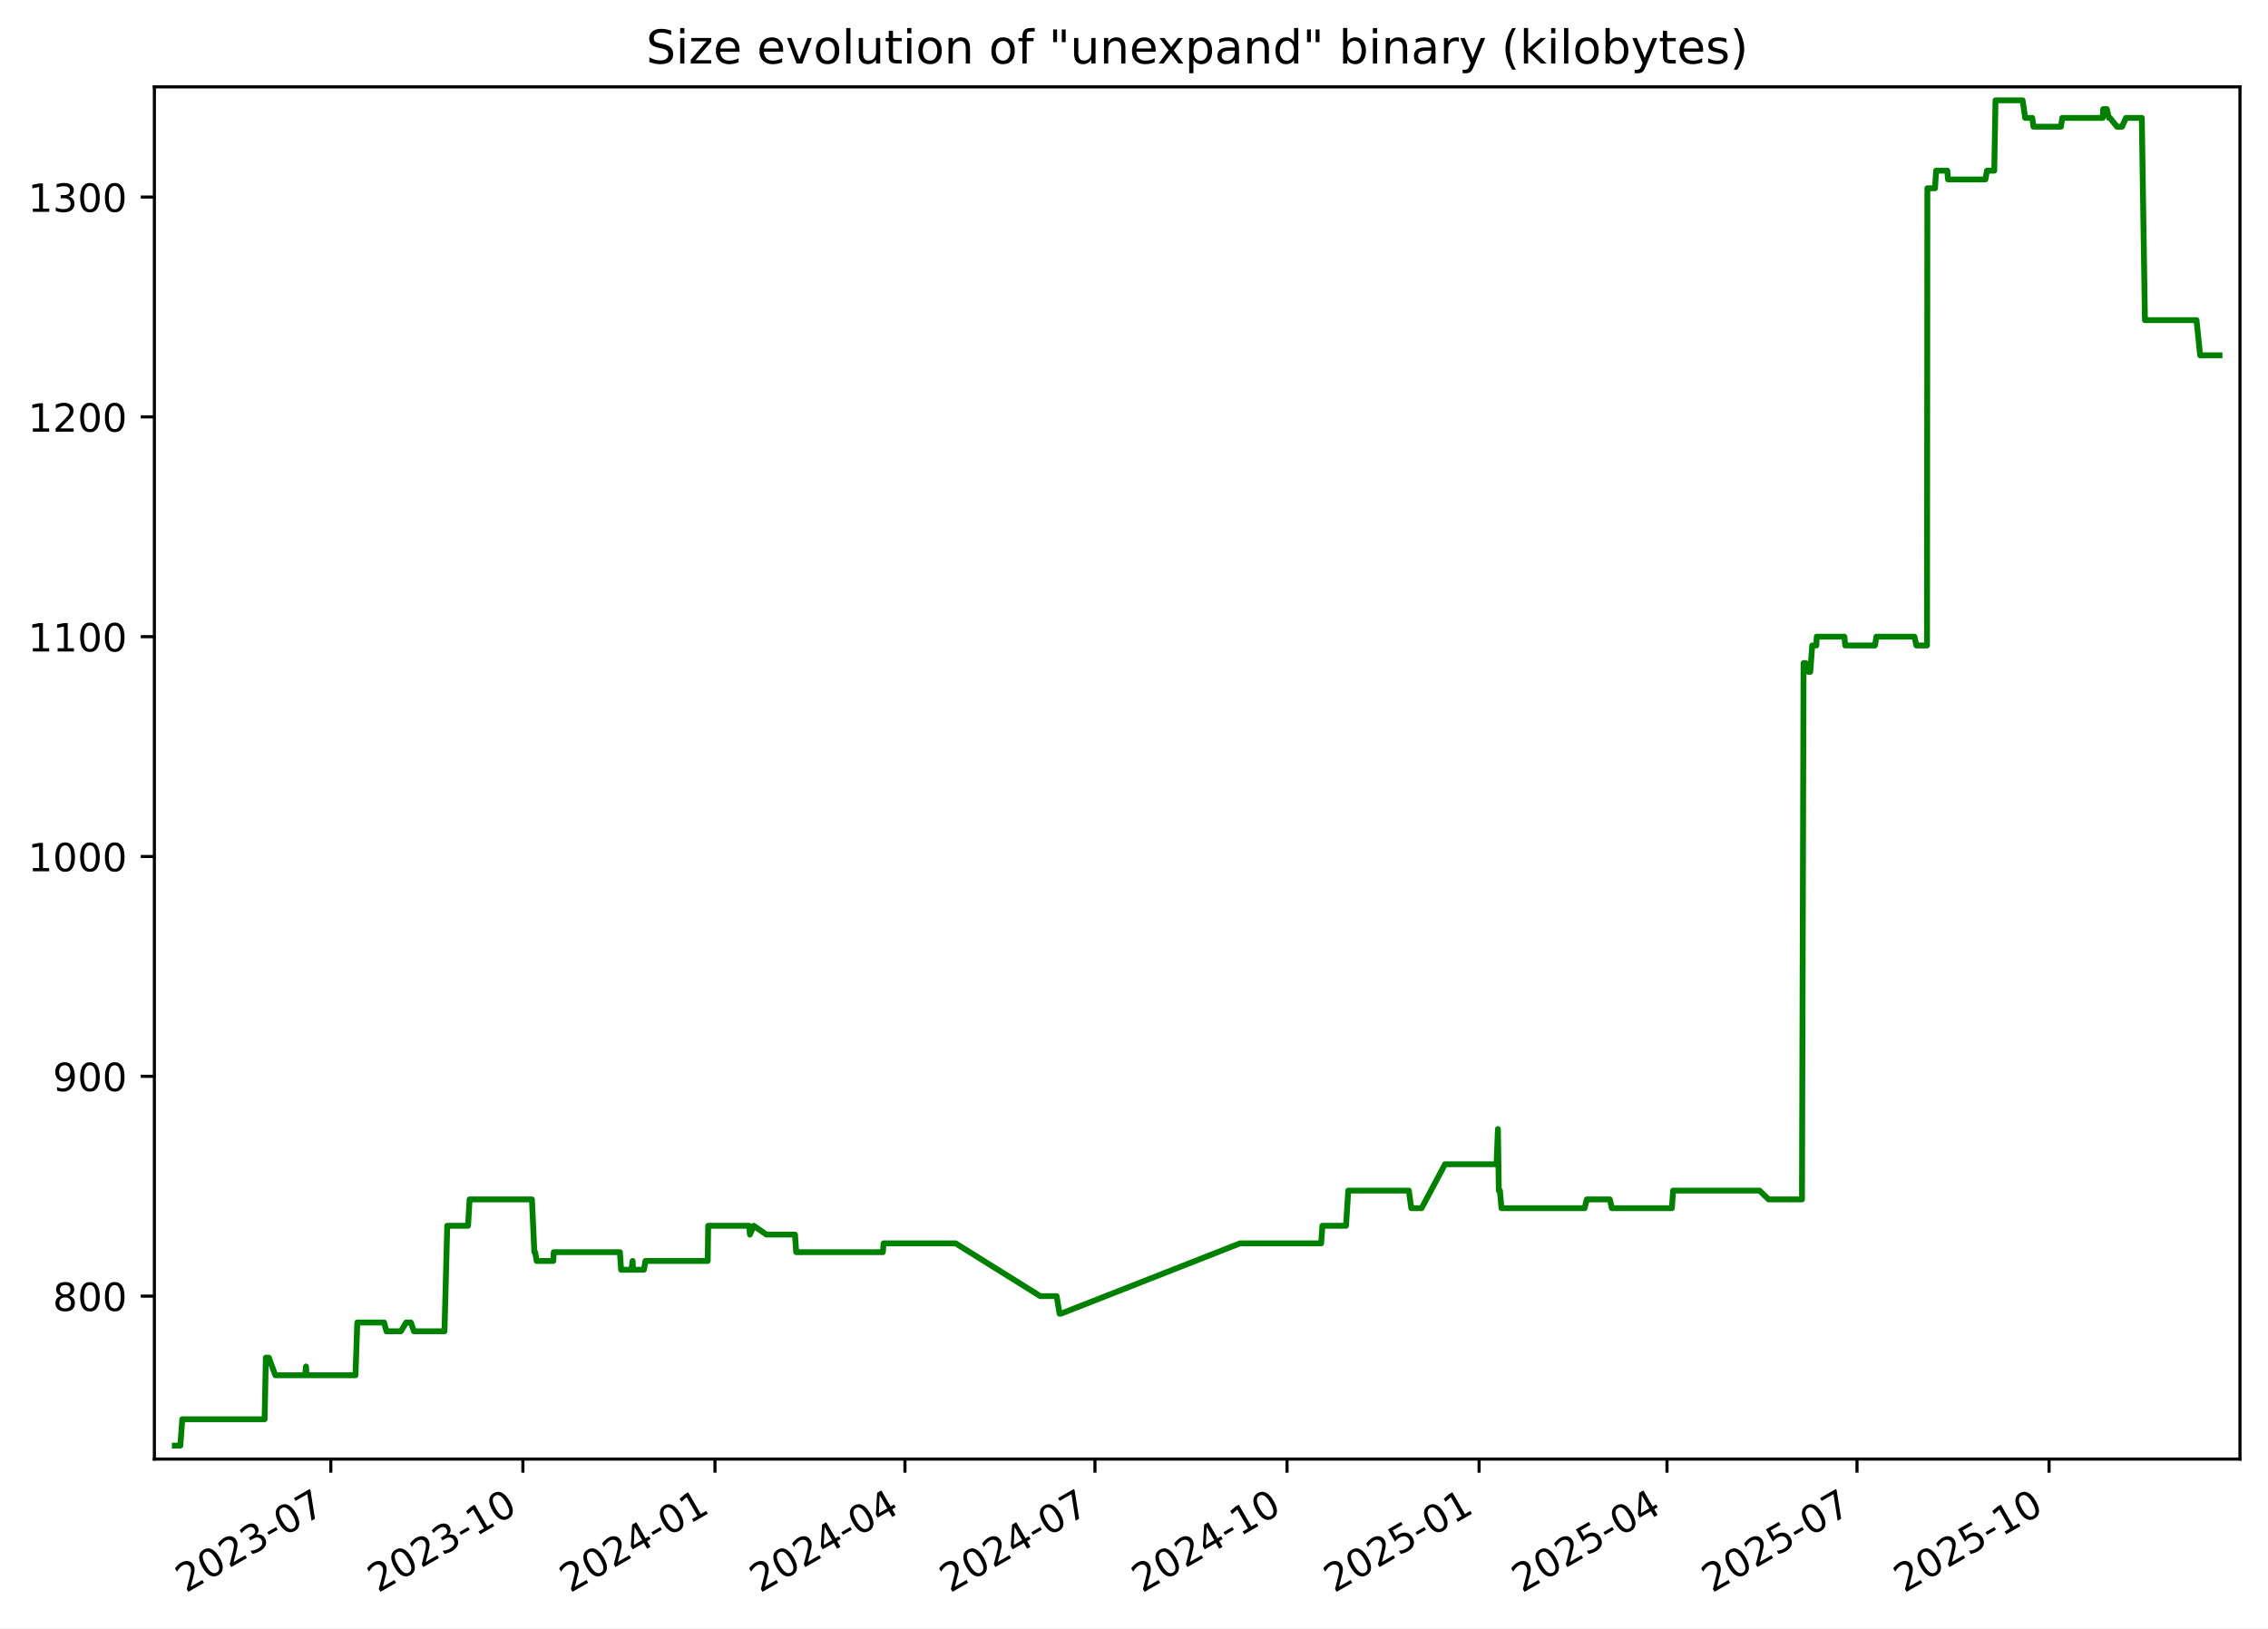
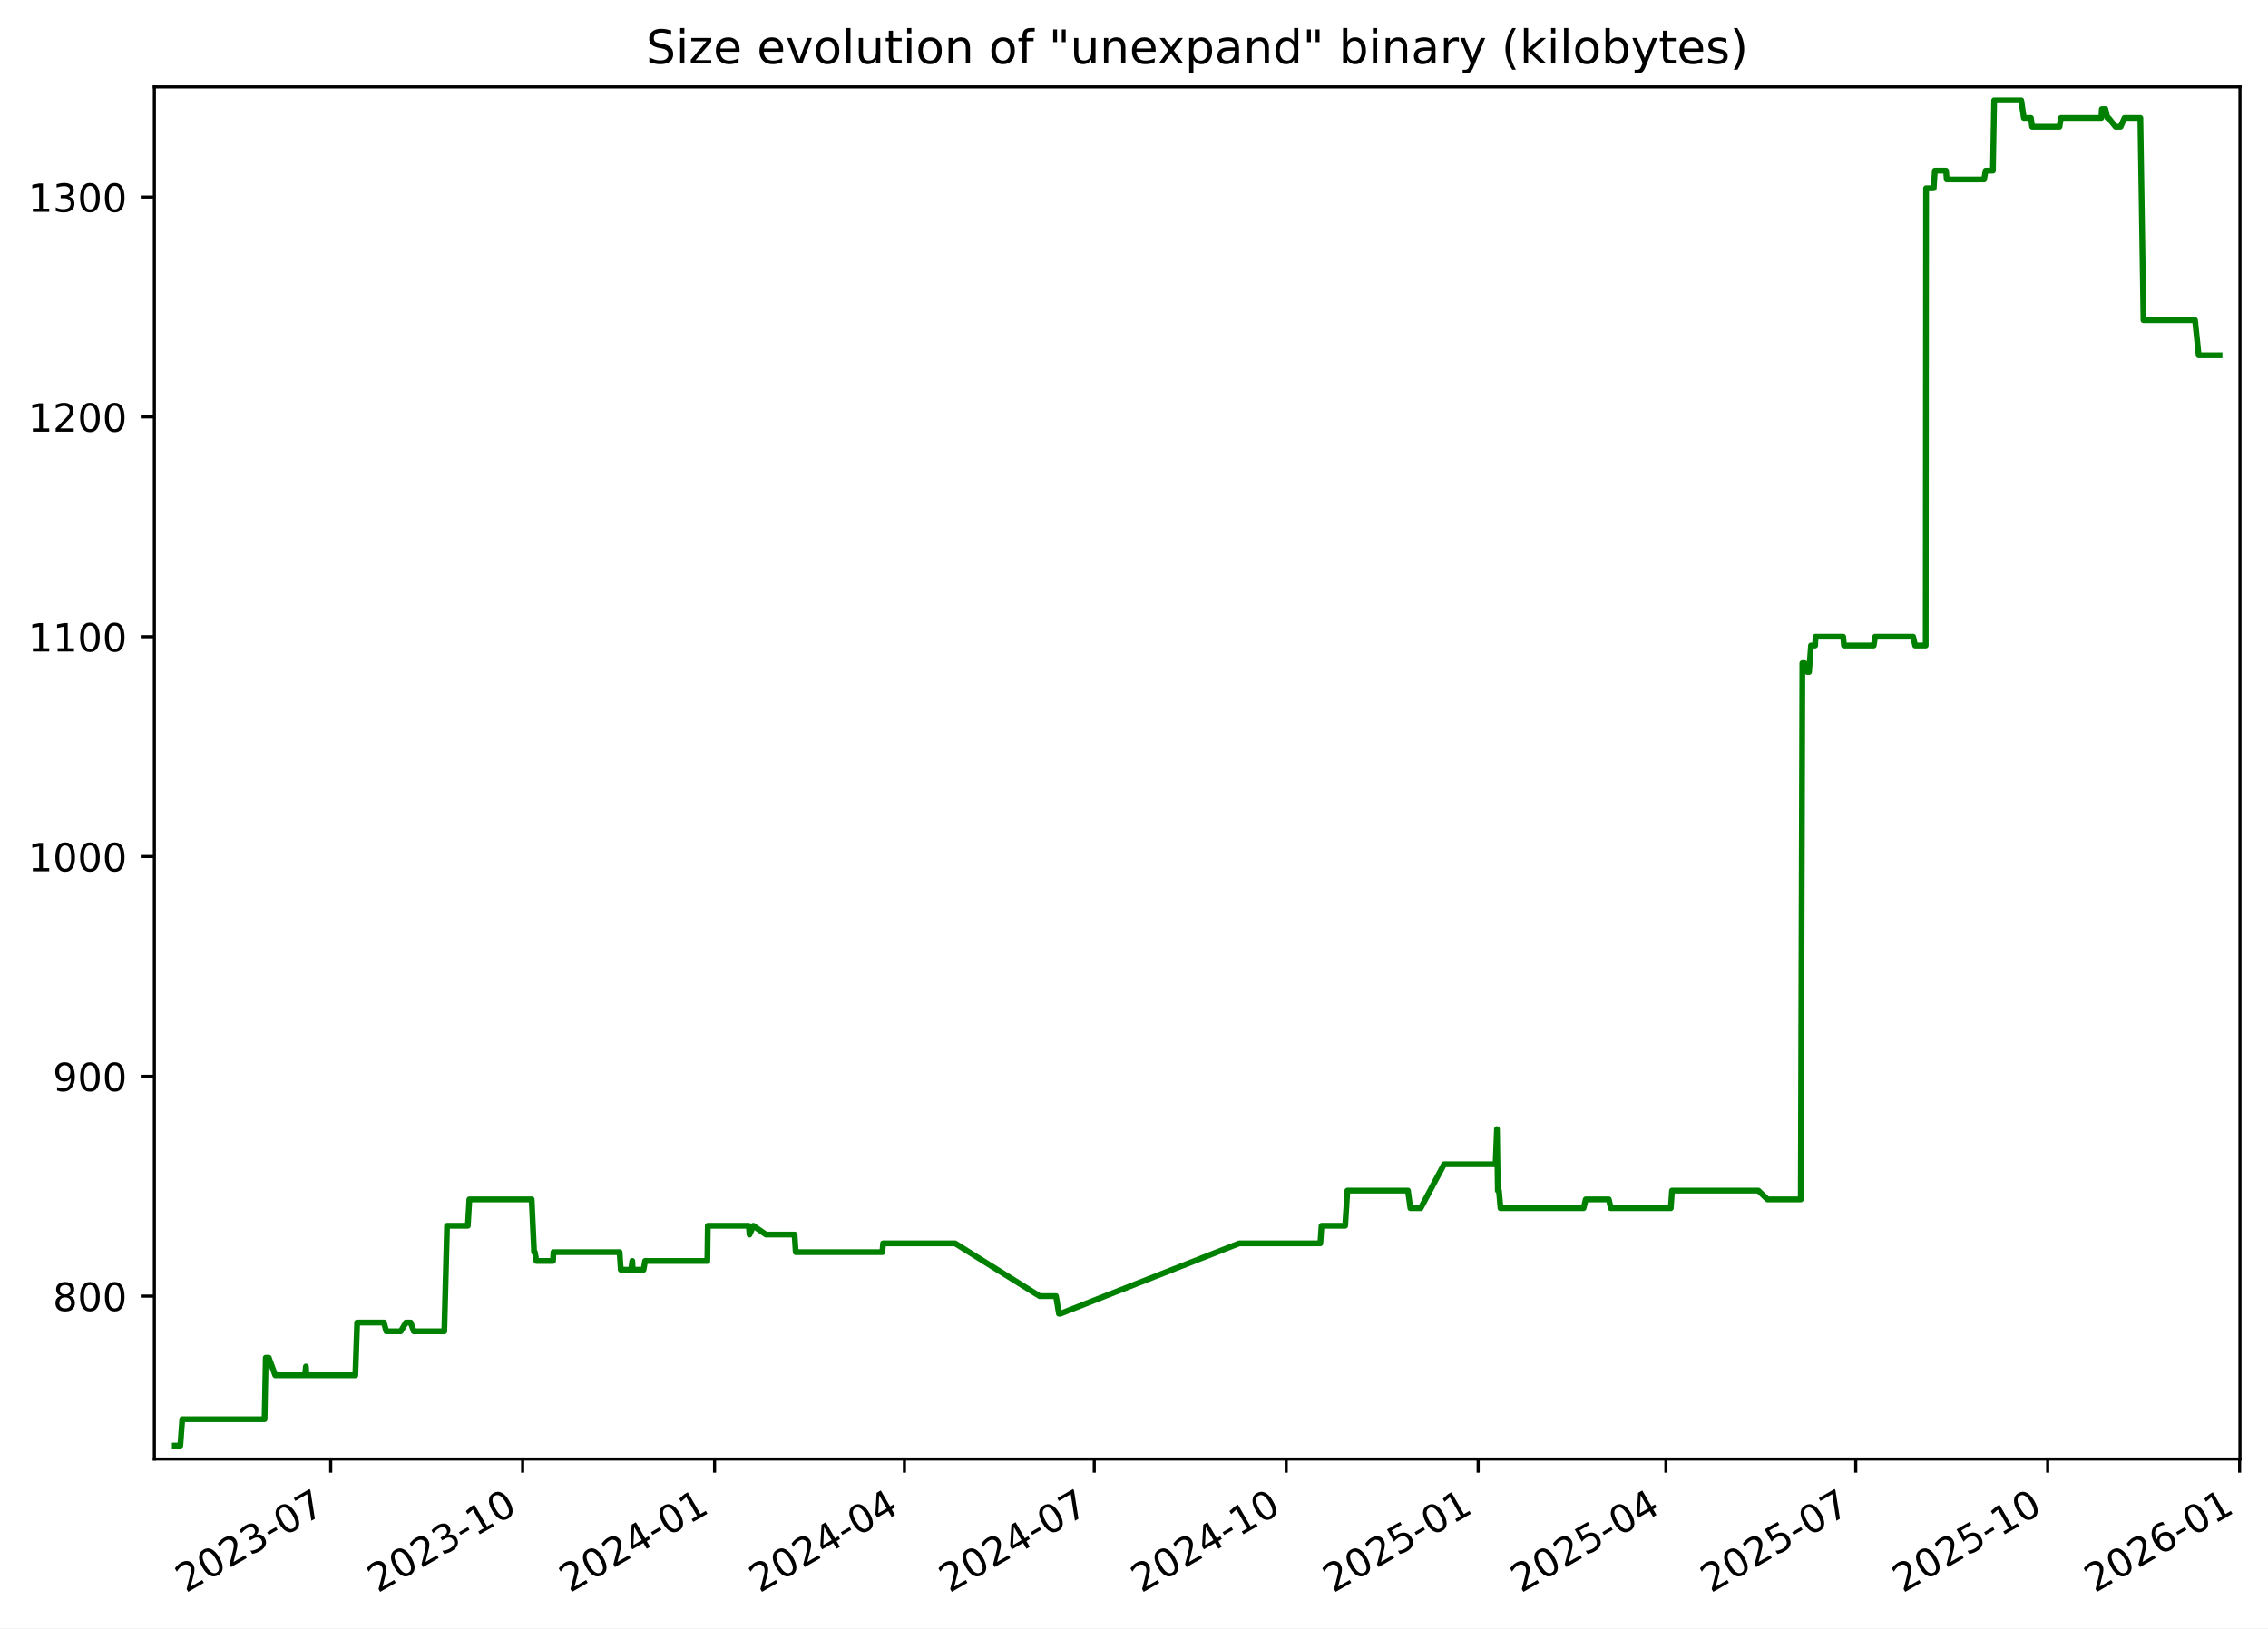
<svg xmlns="http://www.w3.org/2000/svg" xmlns:xlink="http://www.w3.org/1999/xlink" width="582.53pt" height="418.303pt" viewBox="0 0 582.53 418.303" version="1.1">
  <defs>
    <style type="text/css">*{stroke-linejoin: round; stroke-linecap: butt}</style>
  </defs>
  <g id="figure_1">
    <g id="patch_1">
      <path d="M -0 418.303  L 582.53 418.303  L 582.53 0  L -0 0  z " style="fill: #ffffff" />
    </g>
    <g id="axes_1">
      <g id="patch_2">
        <path d="M 39.65 374.83  L 575.33 374.83  L 575.33 22.318  L 39.65 22.318  z " style="fill: #ffffff" />
      </g>
      <g id="matplotlib.axis_1">
        <g id="xtick_1">
          <g id="line2d_1">
            <defs>
-               <path id="m505f0e55fe" d="M 0 0  L 0 3.5  " style="stroke: #000000; stroke-width: 0.8" />
+               <path id="m932f083680" d="M 0 0  L 0 3.5  " style="stroke: #000000; stroke-width: 0.8" />
            </defs>
            <g>
-               <use xlink:href="#m505f0e55fe" x="84.97" y="374.83" style="stroke: #000000; stroke-width: 0.8" />
+               <use xlink:href="#m932f083680" x="84.941" y="374.83" style="stroke: #000000; stroke-width: 0.8" />
            </g>
          </g>
          <g id="text_1">
-             <g transform="translate(47.74515 409.302) rotate(-30) scale(0.1 -0.1)">
+             <g transform="translate(47.71578 409.302) rotate(-30) scale(0.1 -0.1)">
              <defs>
                <path id="DejaVuSans-32" d="M 1228 531  L 3431 531  L 3431 0  L 469 0  L 469 531  Q 828 903 1448 1529  Q 2069 2156 2228 2338  Q 2531 2678 2651 2914  Q 2772 3150 2772 3378  Q 2772 3750 2511 3984  Q 2250 4219 1831 4219  Q 1534 4219 1204 4116  Q 875 4013 500 3803  L 500 4441  Q 881 4594 1212 4672  Q 1544 4750 1819 4750  Q 2544 4750 2975 4387  Q 3406 4025 3406 3419  Q 3406 3131 3298 2873  Q 3191 2616 2906 2266  Q 2828 2175 2409 1742  Q 1991 1309 1228 531  z " transform="scale(0.015625)" />
                <path id="DejaVuSans-30" d="M 2034 4250  Q 1547 4250 1301 3770  Q 1056 3291 1056 2328  Q 1056 1369 1301 889  Q 1547 409 2034 409  Q 2525 409 2770 889  Q 3016 1369 3016 2328  Q 3016 3291 2770 3770  Q 2525 4250 2034 4250  z M 2034 4750  Q 2819 4750 3233 4129  Q 3647 3509 3647 2328  Q 3647 1150 3233 529  Q 2819 -91 2034 -91  Q 1250 -91 836 529  Q 422 1150 422 2328  Q 422 3509 836 4129  Q 1250 4750 2034 4750  z " transform="scale(0.015625)" />
                <path id="DejaVuSans-33" d="M 2597 2516  Q 3050 2419 3304 2112  Q 3559 1806 3559 1356  Q 3559 666 3084 287  Q 2609 -91 1734 -91  Q 1441 -91 1130 -33  Q 819 25 488 141  L 488 750  Q 750 597 1062 519  Q 1375 441 1716 441  Q 2309 441 2620 675  Q 2931 909 2931 1356  Q 2931 1769 2642 2001  Q 2353 2234 1838 2234  L 1294 2234  L 1294 2753  L 1863 2753  Q 2328 2753 2575 2939  Q 2822 3125 2822 3475  Q 2822 3834 2567 4026  Q 2313 4219 1838 4219  Q 1578 4219 1281 4162  Q 984 4106 628 3988  L 628 4550  Q 988 4650 1302 4700  Q 1616 4750 1894 4750  Q 2613 4750 3031 4423  Q 3450 4097 3450 3541  Q 3450 3153 3228 2886  Q 3006 2619 2597 2516  z " transform="scale(0.015625)" />
                <path id="DejaVuSans-2d" d="M 313 2009  L 1997 2009  L 1997 1497  L 313 1497  L 313 2009  z " transform="scale(0.015625)" />
                <path id="DejaVuSans-37" d="M 525 4666  L 3525 4666  L 3525 4397  L 1831 0  L 1172 0  L 2766 4134  L 525 4134  L 525 4666  z " transform="scale(0.015625)" />
              </defs>
              <use xlink:href="#DejaVuSans-32" />
              <use xlink:href="#DejaVuSans-30" x="63.623" />
              <use xlink:href="#DejaVuSans-32" x="127.246" />
              <use xlink:href="#DejaVuSans-33" x="190.869" />
              <use xlink:href="#DejaVuSans-2d" x="254.492" />
              <use xlink:href="#DejaVuSans-30" x="290.576" />
              <use xlink:href="#DejaVuSans-37" x="354.199" />
            </g>
          </g>
        </g>
        <g id="xtick_2">
          <g id="line2d_2">
            <g>
-               <use xlink:href="#m505f0e55fe" x="134.304" y="374.83" style="stroke: #000000; stroke-width: 0.8" />
+               <use xlink:href="#m932f083680" x="134.239" y="374.83" style="stroke: #000000; stroke-width: 0.8" />
            </g>
          </g>
          <g id="text_2">
-             <g transform="translate(97.07929 409.302) rotate(-30) scale(0.1 -0.1)">
+             <g transform="translate(97.01376 409.302) rotate(-30) scale(0.1 -0.1)">
              <defs>
                <path id="DejaVuSans-31" d="M 794 531  L 1825 531  L 1825 4091  L 703 3866  L 703 4441  L 1819 4666  L 2450 4666  L 2450 531  L 3481 531  L 3481 0  L 794 0  L 794 531  z " transform="scale(0.015625)" />
              </defs>
              <use xlink:href="#DejaVuSans-32" />
              <use xlink:href="#DejaVuSans-30" x="63.623" />
              <use xlink:href="#DejaVuSans-32" x="127.246" />
              <use xlink:href="#DejaVuSans-33" x="190.869" />
              <use xlink:href="#DejaVuSans-2d" x="254.492" />
              <use xlink:href="#DejaVuSans-31" x="290.576" />
              <use xlink:href="#DejaVuSans-30" x="354.199" />
            </g>
          </g>
        </g>
        <g id="xtick_3">
          <g id="line2d_3">
            <g>
-               <use xlink:href="#m505f0e55fe" x="183.638" y="374.83" style="stroke: #000000; stroke-width: 0.8" />
+               <use xlink:href="#m932f083680" x="183.537" y="374.83" style="stroke: #000000; stroke-width: 0.8" />
            </g>
          </g>
          <g id="text_3">
-             <g transform="translate(146.4134 409.302) rotate(-30) scale(0.1 -0.1)">
+             <g transform="translate(146.3117 409.302) rotate(-30) scale(0.1 -0.1)">
              <defs>
                <path id="DejaVuSans-34" d="M 2419 4116  L 825 1625  L 2419 1625  L 2419 4116  z M 2253 4666  L 3047 4666  L 3047 1625  L 3713 1625  L 3713 1100  L 3047 1100  L 3047 0  L 2419 0  L 2419 1100  L 313 1100  L 313 1709  L 2253 4666  z " transform="scale(0.015625)" />
              </defs>
              <use xlink:href="#DejaVuSans-32" />
              <use xlink:href="#DejaVuSans-30" x="63.623" />
              <use xlink:href="#DejaVuSans-32" x="127.246" />
              <use xlink:href="#DejaVuSans-34" x="190.869" />
              <use xlink:href="#DejaVuSans-2d" x="254.492" />
              <use xlink:href="#DejaVuSans-30" x="290.576" />
              <use xlink:href="#DejaVuSans-31" x="354.199" />
            </g>
          </g>
        </g>
        <g id="xtick_4">
          <g id="line2d_4">
            <g>
-               <use xlink:href="#m505f0e55fe" x="232.436" y="374.83" style="stroke: #000000; stroke-width: 0.8" />
+               <use xlink:href="#m932f083680" x="232.299" y="374.83" style="stroke: #000000; stroke-width: 0.8" />
            </g>
          </g>
          <g id="text_4">
-             <g transform="translate(195.2113 409.302) rotate(-30) scale(0.1 -0.1)">
+             <g transform="translate(195.0739 409.302) rotate(-30) scale(0.1 -0.1)">
              <use xlink:href="#DejaVuSans-32" />
              <use xlink:href="#DejaVuSans-30" x="63.623" />
              <use xlink:href="#DejaVuSans-32" x="127.246" />
              <use xlink:href="#DejaVuSans-34" x="190.869" />
              <use xlink:href="#DejaVuSans-2d" x="254.492" />
              <use xlink:href="#DejaVuSans-30" x="290.576" />
              <use xlink:href="#DejaVuSans-34" x="354.199" />
            </g>
          </g>
        </g>
        <g id="xtick_5">
          <g id="line2d_5">
            <g>
-               <use xlink:href="#m505f0e55fe" x="281.234" y="374.83" style="stroke: #000000; stroke-width: 0.8" />
+               <use xlink:href="#m932f083680" x="281.061" y="374.83" style="stroke: #000000; stroke-width: 0.8" />
            </g>
          </g>
          <g id="text_5">
-             <g transform="translate(244.0092 409.302) rotate(-30) scale(0.1 -0.1)">
+             <g transform="translate(243.836 409.302) rotate(-30) scale(0.1 -0.1)">
              <use xlink:href="#DejaVuSans-32" />
              <use xlink:href="#DejaVuSans-30" x="63.623" />
              <use xlink:href="#DejaVuSans-32" x="127.246" />
              <use xlink:href="#DejaVuSans-34" x="190.869" />
              <use xlink:href="#DejaVuSans-2d" x="254.492" />
              <use xlink:href="#DejaVuSans-30" x="290.576" />
              <use xlink:href="#DejaVuSans-37" x="354.199" />
            </g>
          </g>
        </g>
        <g id="xtick_6">
          <g id="line2d_6">
            <g>
-               <use xlink:href="#m505f0e55fe" x="330.568" y="374.83" style="stroke: #000000; stroke-width: 0.8" />
+               <use xlink:href="#m932f083680" x="330.359" y="374.83" style="stroke: #000000; stroke-width: 0.8" />
            </g>
          </g>
          <g id="text_6">
-             <g transform="translate(293.3434 409.302) rotate(-30) scale(0.1 -0.1)">
+             <g transform="translate(293.134 409.302) rotate(-30) scale(0.1 -0.1)">
              <use xlink:href="#DejaVuSans-32" />
              <use xlink:href="#DejaVuSans-30" x="63.623" />
              <use xlink:href="#DejaVuSans-32" x="127.246" />
              <use xlink:href="#DejaVuSans-34" x="190.869" />
              <use xlink:href="#DejaVuSans-2d" x="254.492" />
              <use xlink:href="#DejaVuSans-31" x="290.576" />
              <use xlink:href="#DejaVuSans-30" x="354.199" />
            </g>
          </g>
        </g>
        <g id="xtick_7">
          <g id="line2d_7">
            <g>
-               <use xlink:href="#m505f0e55fe" x="379.902" y="374.83" style="stroke: #000000; stroke-width: 0.8" />
+               <use xlink:href="#m932f083680" x="379.657" y="374.83" style="stroke: #000000; stroke-width: 0.8" />
            </g>
          </g>
          <g id="text_7">
-             <g transform="translate(342.6775 409.302) rotate(-30) scale(0.1 -0.1)">
+             <g transform="translate(342.4319 409.302) rotate(-30) scale(0.1 -0.1)">
              <defs>
                <path id="DejaVuSans-35" d="M 691 4666  L 3169 4666  L 3169 4134  L 1269 4134  L 1269 2991  Q 1406 3038 1543 3061  Q 1681 3084 1819 3084  Q 2600 3084 3056 2656  Q 3513 2228 3513 1497  Q 3513 744 3044 326  Q 2575 -91 1722 -91  Q 1428 -91 1123 -41  Q 819 9 494 109  L 494 744  Q 775 591 1075 516  Q 1375 441 1709 441  Q 2250 441 2565 725  Q 2881 1009 2881 1497  Q 2881 1984 2565 2268  Q 2250 2553 1709 2553  Q 1456 2553 1204 2497  Q 953 2441 691 2322  L 691 4666  z " transform="scale(0.015625)" />
              </defs>
              <use xlink:href="#DejaVuSans-32" />
              <use xlink:href="#DejaVuSans-30" x="63.623" />
              <use xlink:href="#DejaVuSans-32" x="127.246" />
              <use xlink:href="#DejaVuSans-35" x="190.869" />
              <use xlink:href="#DejaVuSans-2d" x="254.492" />
              <use xlink:href="#DejaVuSans-30" x="290.576" />
              <use xlink:href="#DejaVuSans-31" x="354.199" />
            </g>
          </g>
        </g>
        <g id="xtick_8">
          <g id="line2d_8">
            <g>
-               <use xlink:href="#m505f0e55fe" x="428.164" y="374.83" style="stroke: #000000; stroke-width: 0.8" />
+               <use xlink:href="#m932f083680" x="427.883" y="374.83" style="stroke: #000000; stroke-width: 0.8" />
            </g>
          </g>
          <g id="text_8">
-             <g transform="translate(390.9392 409.302) rotate(-30) scale(0.1 -0.1)">
+             <g transform="translate(390.6582 409.302) rotate(-30) scale(0.1 -0.1)">
              <use xlink:href="#DejaVuSans-32" />
              <use xlink:href="#DejaVuSans-30" x="63.623" />
              <use xlink:href="#DejaVuSans-32" x="127.246" />
              <use xlink:href="#DejaVuSans-35" x="190.869" />
              <use xlink:href="#DejaVuSans-2d" x="254.492" />
              <use xlink:href="#DejaVuSans-30" x="290.576" />
              <use xlink:href="#DejaVuSans-34" x="354.199" />
            </g>
          </g>
        </g>
        <g id="xtick_9">
          <g id="line2d_9">
            <g>
-               <use xlink:href="#m505f0e55fe" x="476.962" y="374.83" style="stroke: #000000; stroke-width: 0.8" />
+               <use xlink:href="#m932f083680" x="476.645" y="374.83" style="stroke: #000000; stroke-width: 0.8" />
            </g>
          </g>
          <g id="text_9">
-             <g transform="translate(439.7371 409.302) rotate(-30) scale(0.1 -0.1)">
+             <g transform="translate(439.4203 409.302) rotate(-30) scale(0.1 -0.1)">
              <use xlink:href="#DejaVuSans-32" />
              <use xlink:href="#DejaVuSans-30" x="63.623" />
              <use xlink:href="#DejaVuSans-32" x="127.246" />
              <use xlink:href="#DejaVuSans-35" x="190.869" />
              <use xlink:href="#DejaVuSans-2d" x="254.492" />
              <use xlink:href="#DejaVuSans-30" x="290.576" />
              <use xlink:href="#DejaVuSans-37" x="354.199" />
            </g>
          </g>
        </g>
        <g id="xtick_10">
          <g id="line2d_10">
            <g>
-               <use xlink:href="#m505f0e55fe" x="526.296" y="374.83" style="stroke: #000000; stroke-width: 0.8" />
+               <use xlink:href="#m932f083680" x="525.943" y="374.83" style="stroke: #000000; stroke-width: 0.8" />
            </g>
          </g>
          <g id="text_10">
-             <g transform="translate(489.0712 409.302) rotate(-30) scale(0.1 -0.1)">
+             <g transform="translate(488.7183 409.302) rotate(-30) scale(0.1 -0.1)">
              <use xlink:href="#DejaVuSans-32" />
              <use xlink:href="#DejaVuSans-30" x="63.623" />
              <use xlink:href="#DejaVuSans-32" x="127.246" />
              <use xlink:href="#DejaVuSans-35" x="190.869" />
              <use xlink:href="#DejaVuSans-2d" x="254.492" />
              <use xlink:href="#DejaVuSans-31" x="290.576" />
              <use xlink:href="#DejaVuSans-30" x="354.199" />
            </g>
          </g>
        </g>
+         <g id="xtick_11">
+           <g id="line2d_11">
+             <g>
+               <use xlink:href="#m932f083680" x="575.241" y="374.83" style="stroke: #000000; stroke-width: 0.8" />
+             </g>
+           </g>
+           <g id="text_11">
+             <g transform="translate(538.0163 409.302) rotate(-30) scale(0.1 -0.1)">
+               <defs>
+                 <path id="DejaVuSans-36" d="M 2113 2584  Q 1688 2584 1439 2293  Q 1191 2003 1191 1497  Q 1191 994 1439 701  Q 1688 409 2113 409  Q 2538 409 2786 701  Q 3034 994 3034 1497  Q 3034 2003 2786 2293  Q 2538 2584 2113 2584  z M 3366 4563  L 3366 3988  Q 3128 4100 2886 4159  Q 2644 4219 2406 4219  Q 1781 4219 1451 3797  Q 1122 3375 1075 2522  Q 1259 2794 1537 2939  Q 1816 3084 2150 3084  Q 2853 3084 3261 2657  Q 3669 2231 3669 1497  Q 3669 778 3244 343  Q 2819 -91 2113 -91  Q 1303 -91 875 529  Q 447 1150 447 2328  Q 447 3434 972 4092  Q 1497 4750 2381 4750  Q 2619 4750 2861 4703  Q 3103 4656 3366 4563  z " transform="scale(0.015625)" />
+               </defs>
+               <use xlink:href="#DejaVuSans-32" />
+               <use xlink:href="#DejaVuSans-30" x="63.623" />
+               <use xlink:href="#DejaVuSans-32" x="127.246" />
+               <use xlink:href="#DejaVuSans-36" x="190.869" />
+               <use xlink:href="#DejaVuSans-2d" x="254.492" />
+               <use xlink:href="#DejaVuSans-30" x="290.576" />
+               <use xlink:href="#DejaVuSans-31" x="354.199" />
+             </g>
+           </g>
+         </g>
      </g>
      <g id="matplotlib.axis_2">
        <g id="ytick_1">
-           <g id="line2d_11">
+           <g id="line2d_12">
            <defs>
-               <path id="m8516918f22" d="M 0 0  L -3.5 0  " style="stroke: #000000; stroke-width: 0.8" />
+               <path id="m36cfdbc52e" d="M 0 0  L -3.5 0  " style="stroke: #000000; stroke-width: 0.8" />
            </defs>
            <g>
-               <use xlink:href="#m8516918f22" x="39.65" y="332.974" style="stroke: #000000; stroke-width: 0.8" />
-             </g>
-           </g>
-           <g id="text_11">
+               <use xlink:href="#m36cfdbc52e" x="39.65" y="332.974" style="stroke: #000000; stroke-width: 0.8" />
+             </g>
+           </g>
+           <g id="text_12">
            <g transform="translate(13.5625 336.7733) scale(0.1 -0.1)">
              <defs>
                <path id="DejaVuSans-38" d="M 2034 2216  Q 1584 2216 1326 1975  Q 1069 1734 1069 1313  Q 1069 891 1326 650  Q 1584 409 2034 409  Q 2484 409 2743 651  Q 3003 894 3003 1313  Q 3003 1734 2745 1975  Q 2488 2216 2034 2216  z M 1403 2484  Q 997 2584 770 2862  Q 544 3141 544 3541  Q 544 4100 942 4425  Q 1341 4750 2034 4750  Q 2731 4750 3128 4425  Q 3525 4100 3525 3541  Q 3525 3141 3298 2862  Q 3072 2584 2669 2484  Q 3125 2378 3379 2068  Q 3634 1759 3634 1313  Q 3634 634 3220 271  Q 2806 -91 2034 -91  Q 1263 -91 848 271  Q 434 634 434 1313  Q 434 1759 690 2068  Q 947 2378 1403 2484  z M 1172 3481  Q 1172 3119 1398 2916  Q 1625 2713 2034 2713  Q 2441 2713 2670 2916  Q 2900 3119 2900 3481  Q 2900 3844 2670 4047  Q 2441 4250 2034 4250  Q 1625 4250 1398 4047  Q 1172 3844 1172 3481  z " transform="scale(0.015625)" />
              </defs>
              <use xlink:href="#DejaVuSans-38" />
              <use xlink:href="#DejaVuSans-30" x="63.623" />
              <use xlink:href="#DejaVuSans-30" x="127.246" />
            </g>
          </g>
        </g>
        <g id="ytick_2">
-           <g id="line2d_12">
-             <g>
-               <use xlink:href="#m8516918f22" x="39.65" y="276.504" style="stroke: #000000; stroke-width: 0.8" />
-             </g>
-           </g>
-           <g id="text_12">
+           <g id="line2d_13">
+             <g>
+               <use xlink:href="#m36cfdbc52e" x="39.65" y="276.504" style="stroke: #000000; stroke-width: 0.8" />
+             </g>
+           </g>
+           <g id="text_13">
            <g transform="translate(13.5625 280.3028) scale(0.1 -0.1)">
              <defs>
                <path id="DejaVuSans-39" d="M 703 97  L 703 672  Q 941 559 1184 500  Q 1428 441 1663 441  Q 2288 441 2617 861  Q 2947 1281 2994 2138  Q 2813 1869 2534 1725  Q 2256 1581 1919 1581  Q 1219 1581 811 2004  Q 403 2428 403 3163  Q 403 3881 828 4315  Q 1253 4750 1959 4750  Q 2769 4750 3195 4129  Q 3622 3509 3622 2328  Q 3622 1225 3098 567  Q 2575 -91 1691 -91  Q 1453 -91 1209 -44  Q 966 3 703 97  z M 1959 2075  Q 2384 2075 2632 2365  Q 2881 2656 2881 3163  Q 2881 3666 2632 3958  Q 2384 4250 1959 4250  Q 1534 4250 1286 3958  Q 1038 3666 1038 3163  Q 1038 2656 1286 2365  Q 1534 2075 1959 2075  z " transform="scale(0.015625)" />
              </defs>
              <use xlink:href="#DejaVuSans-39" />
              <use xlink:href="#DejaVuSans-30" x="63.623" />
              <use xlink:href="#DejaVuSans-30" x="127.246" />
            </g>
          </g>
        </g>
        <g id="ytick_3">
-           <g id="line2d_13">
-             <g>
-               <use xlink:href="#m8516918f22" x="39.65" y="220.033" style="stroke: #000000; stroke-width: 0.8" />
-             </g>
-           </g>
-           <g id="text_13">
+           <g id="line2d_14">
+             <g>
+               <use xlink:href="#m36cfdbc52e" x="39.65" y="220.033" style="stroke: #000000; stroke-width: 0.8" />
+             </g>
+           </g>
+           <g id="text_14">
            <g transform="translate(7.2 223.8322) scale(0.1 -0.1)">
              <use xlink:href="#DejaVuSans-31" />
              <use xlink:href="#DejaVuSans-30" x="63.623" />
              <use xlink:href="#DejaVuSans-30" x="127.246" />
              <use xlink:href="#DejaVuSans-30" x="190.869" />
            </g>
          </g>
        </g>
        <g id="ytick_4">
-           <g id="line2d_14">
-             <g>
-               <use xlink:href="#m8516918f22" x="39.65" y="163.562" style="stroke: #000000; stroke-width: 0.8" />
-             </g>
-           </g>
-           <g id="text_14">
+           <g id="line2d_15">
+             <g>
+               <use xlink:href="#m36cfdbc52e" x="39.65" y="163.562" style="stroke: #000000; stroke-width: 0.8" />
+             </g>
+           </g>
+           <g id="text_15">
            <g transform="translate(7.2 167.3616) scale(0.1 -0.1)">
              <use xlink:href="#DejaVuSans-31" />
              <use xlink:href="#DejaVuSans-31" x="63.623" />
              <use xlink:href="#DejaVuSans-30" x="127.246" />
              <use xlink:href="#DejaVuSans-30" x="190.869" />
            </g>
          </g>
        </g>
        <g id="ytick_5">
-           <g id="line2d_15">
-             <g>
-               <use xlink:href="#m8516918f22" x="39.65" y="107.092" style="stroke: #000000; stroke-width: 0.8" />
-             </g>
-           </g>
-           <g id="text_15">
+           <g id="line2d_16">
+             <g>
+               <use xlink:href="#m36cfdbc52e" x="39.65" y="107.092" style="stroke: #000000; stroke-width: 0.8" />
+             </g>
+           </g>
+           <g id="text_16">
            <g transform="translate(7.2 110.891) scale(0.1 -0.1)">
              <use xlink:href="#DejaVuSans-31" />
              <use xlink:href="#DejaVuSans-32" x="63.623" />
              <use xlink:href="#DejaVuSans-30" x="127.246" />
              <use xlink:href="#DejaVuSans-30" x="190.869" />
            </g>
          </g>
        </g>
        <g id="ytick_6">
-           <g id="line2d_16">
-             <g>
-               <use xlink:href="#m8516918f22" x="39.65" y="50.621" style="stroke: #000000; stroke-width: 0.8" />
-             </g>
-           </g>
-           <g id="text_16">
+           <g id="line2d_17">
+             <g>
+               <use xlink:href="#m36cfdbc52e" x="39.65" y="50.621" style="stroke: #000000; stroke-width: 0.8" />
+             </g>
+           </g>
+           <g id="text_17">
            <g transform="translate(7.2 54.4204) scale(0.1 -0.1)">
              <use xlink:href="#DejaVuSans-31" />
              <use xlink:href="#DejaVuSans-33" x="63.623" />
              <use xlink:href="#DejaVuSans-30" x="127.246" />
              <use xlink:href="#DejaVuSans-30" x="190.869" />
            </g>
          </g>
        </g>
      </g>
-       <g id="line2d_17">
-         <path d="M 44.902 371.374  L 46.321 371.374  L 46.818 364.598  L 67.967 364.598  L 68.281 348.786  L 69.048 348.786  L 70.719 353.304  L 78.37 353.304  L 78.597 351.045  L 78.733 353.304  L 91.303 353.304  L 91.77 339.751  L 98.648 339.751  L 99.257 342.009  L 102.968 342.009  L 104.315 339.751  L 105.518 339.751  L 106.322 342.009  L 114.167 342.009  L 114.874 314.904  L 120.217 314.904  L 120.611 308.127  L 136.626 308.127  L 137.248 321.68  L 137.452 321.68  L 137.829 323.939  L 142.116 323.939  L 142.226 321.68  L 159.223 321.68  L 159.529 326.198  L 162.184 326.198  L 162.486 323.939  L 162.604 326.198  L 165.385 326.198  L 165.775 323.939  L 181.777 323.939  L 181.893 314.904  L 192.428 314.904  L 192.621 317.162  L 193.604 314.904  L 196.854 317.162  L 204.195 317.162  L 204.496 321.68  L 226.762 321.68  L 226.953 319.421  L 245.457 319.421  L 267.191 332.974  L 271.397 332.974  L 272.152 337.492  L 272.479 337.492  L 318.495 319.421  L 339.339 319.421  L 339.651 314.904  L 345.722 314.904  L 346.301 305.868  L 361.859 305.868  L 362.488 310.386  L 365.129 310.386  L 371.152 299.092  L 384.383 299.092  L 384.74 290.056  L 384.965 305.868  L 385.25 305.868  L 385.646 310.386  L 406.998 310.386  L 407.561 308.127  L 413.491 308.127  L 413.996 310.386  L 429.418 310.386  L 429.734 305.868  L 451.932 305.868  L 454.275 308.127  L 462.832 308.127  L 463.239 170.339  L 463.781 170.339  L 464.497 172.598  L 464.963 172.598  L 465.462 165.821  L 466.526 165.821  L 466.624 163.562  L 473.73 163.562  L 473.937 165.821  L 481.58 165.821  L 481.949 163.562  L 491.716 163.562  L 492.222 165.821  L 494.946 165.821  L 495.042 48.362  L 497.005 48.362  L 497.288 43.845  L 500.165 43.845  L 500.348 46.104  L 509.943 46.104  L 510.348 43.845  L 512.221 43.845  L 512.54 25.774  L 519.499 25.774  L 520.164 30.292  L 521.983 30.292  L 522.294 32.551  L 529.332 32.551  L 529.699 30.292  L 540.077 30.292  L 540.206 28.033  L 541.137 28.033  L 541.656 30.292  L 541.932 30.292  L 543.754 32.551  L 545.045 32.551  L 546.042 30.292  L 550.117 30.292  L 550.92 82.245  L 564.168 82.245  L 565.107 91.28  L 570.078 91.28  L 570.078 91.28  " clip-path="url(#p4d76e146ba)" style="fill: none; stroke: #008000; stroke-width: 1.5; stroke-linecap: square" />
+       <g id="line2d_18">
+         <path d="M 44.902 371.374  L 46.32 371.374  L 46.816 364.598  L 67.95 364.598  L 68.264 348.786  L 69.03 348.786  L 70.7 353.304  L 78.345 353.304  L 78.573 351.045  L 78.708 353.304  L 91.269 353.304  L 91.735 339.751  L 98.609 339.751  L 99.217 342.009  L 102.925 342.009  L 104.271 339.751  L 105.474 339.751  L 106.277 342.009  L 114.117 342.009  L 114.822 314.904  L 120.162 314.904  L 120.556 308.127  L 136.559 308.127  L 137.18 321.68  L 137.384 321.68  L 137.761 323.939  L 142.045 323.939  L 142.155 321.68  L 159.139 321.68  L 159.445 326.198  L 162.098 326.198  L 162.4 323.939  L 162.518 326.198  L 165.296 326.198  L 165.686 323.939  L 181.677 323.939  L 181.793 314.904  L 192.32 314.904  L 192.512 317.162  L 193.495 314.904  L 196.742 317.162  L 204.078 317.162  L 204.379 321.68  L 226.629 321.68  L 226.819 319.421  L 245.31 319.421  L 267.028 332.974  L 271.231 332.974  L 271.986 337.492  L 272.312 337.492  L 318.294 319.421  L 339.123 319.421  L 339.435 314.904  L 345.501 314.904  L 346.08 305.868  L 361.627 305.868  L 362.256 310.386  L 364.894 310.386  L 370.913 299.092  L 384.134 299.092  L 384.491 290.056  L 384.716 305.868  L 385.001 305.868  L 385.396 310.386  L 406.732 310.386  L 407.295 308.127  L 413.221 308.127  L 413.725 310.386  L 429.136 310.386  L 429.452 305.868  L 451.633 305.868  L 453.975 308.127  L 462.526 308.127  L 462.933 170.339  L 463.474 170.339  L 464.189 172.598  L 464.655 172.598  L 465.153 165.821  L 466.217 165.821  L 466.315 163.562  L 473.416 163.562  L 473.623 165.821  L 481.26 165.821  L 481.628 163.562  L 491.388 163.562  L 491.895 165.821  L 494.616 165.821  L 494.712 48.362  L 496.674 48.362  L 496.956 43.845  L 499.831 43.845  L 500.015 46.104  L 509.602 46.104  L 510.007 43.845  L 511.878 43.845  L 512.197 25.774  L 519.151 25.774  L 519.816 30.292  L 521.633 30.292  L 521.944 32.551  L 528.977 32.551  L 529.344 30.292  L 539.714 30.292  L 539.843 28.033  L 540.773 28.033  L 541.291 30.292  L 541.568 30.292  L 543.388 32.551  L 544.679 32.551  L 545.674 30.292  L 549.747 30.292  L 550.549 82.245  L 563.788 82.245  L 564.725 91.28  L 570.078 91.28  L 570.078 91.28  " clip-path="url(#p141128a49e)" style="fill: none; stroke: #008000; stroke-width: 1.5; stroke-linecap: square" />
      </g>
      <g id="patch_3">
        <path d="M 39.65 374.83  L 39.65 22.318  " style="fill: none; stroke: #000000; stroke-width: 0.8; stroke-linejoin: miter; stroke-linecap: square" />
      </g>
      <g id="patch_4">
        <path d="M 575.33 374.83  L 575.33 22.318  " style="fill: none; stroke: #000000; stroke-width: 0.8; stroke-linejoin: miter; stroke-linecap: square" />
      </g>
      <g id="patch_5">
        <path d="M 39.65 374.83  L 575.33 374.83  " style="fill: none; stroke: #000000; stroke-width: 0.8; stroke-linejoin: miter; stroke-linecap: square" />
      </g>
      <g id="patch_6">
        <path d="M 39.65 22.318  L 575.33 22.318  " style="fill: none; stroke: #000000; stroke-width: 0.8; stroke-linejoin: miter; stroke-linecap: square" />
      </g>
-       <g id="text_17">
+       <g id="text_18">
        <g transform="translate(165.9538 16.31812) scale(0.12 -0.12)">
          <defs>
            <path id="DejaVuSans-53" d="M 3425 4513  L 3425 3897  Q 3066 4069 2747 4153  Q 2428 4238 2131 4238  Q 1616 4238 1336 4038  Q 1056 3838 1056 3469  Q 1056 3159 1242 3001  Q 1428 2844 1947 2747  L 2328 2669  Q 3034 2534 3370 2195  Q 3706 1856 3706 1288  Q 3706 609 3251 259  Q 2797 -91 1919 -91  Q 1588 -91 1214 -16  Q 841 59 441 206  L 441 856  Q 825 641 1194 531  Q 1563 422 1919 422  Q 2459 422 2753 634  Q 3047 847 3047 1241  Q 3047 1584 2836 1778  Q 2625 1972 2144 2069  L 1759 2144  Q 1053 2284 737 2584  Q 422 2884 422 3419  Q 422 4038 858 4394  Q 1294 4750 2059 4750  Q 2388 4750 2728 4690  Q 3069 4631 3425 4513  z " transform="scale(0.015625)" />
            <path id="DejaVuSans-69" d="M 603 3500  L 1178 3500  L 1178 0  L 603 0  L 603 3500  z M 603 4863  L 1178 4863  L 1178 4134  L 603 4134  L 603 4863  z " transform="scale(0.015625)" />
            <path id="DejaVuSans-7a" d="M 353 3500  L 3084 3500  L 3084 2975  L 922 459  L 3084 459  L 3084 0  L 275 0  L 275 525  L 2438 3041  L 353 3041  L 353 3500  z " transform="scale(0.015625)" />
            <path id="DejaVuSans-65" d="M 3597 1894  L 3597 1613  L 953 1613  Q 991 1019 1311 708  Q 1631 397 2203 397  Q 2534 397 2845 478  Q 3156 559 3463 722  L 3463 178  Q 3153 47 2828 -22  Q 2503 -91 2169 -91  Q 1331 -91 842 396  Q 353 884 353 1716  Q 353 2575 817 3079  Q 1281 3584 2069 3584  Q 2775 3584 3186 3129  Q 3597 2675 3597 1894  z M 3022 2063  Q 3016 2534 2758 2815  Q 2500 3097 2075 3097  Q 1594 3097 1305 2825  Q 1016 2553 972 2059  L 3022 2063  z " transform="scale(0.015625)" />
            <path id="DejaVuSans-20" transform="scale(0.015625)" />
            <path id="DejaVuSans-76" d="M 191 3500  L 800 3500  L 1894 563  L 2988 3500  L 3597 3500  L 2284 0  L 1503 0  L 191 3500  z " transform="scale(0.015625)" />
            <path id="DejaVuSans-6f" d="M 1959 3097  Q 1497 3097 1228 2736  Q 959 2375 959 1747  Q 959 1119 1226 758  Q 1494 397 1959 397  Q 2419 397 2687 759  Q 2956 1122 2956 1747  Q 2956 2369 2687 2733  Q 2419 3097 1959 3097  z M 1959 3584  Q 2709 3584 3137 3096  Q 3566 2609 3566 1747  Q 3566 888 3137 398  Q 2709 -91 1959 -91  Q 1206 -91 779 398  Q 353 888 353 1747  Q 353 2609 779 3096  Q 1206 3584 1959 3584  z " transform="scale(0.015625)" />
            <path id="DejaVuSans-6c" d="M 603 4863  L 1178 4863  L 1178 0  L 603 0  L 603 4863  z " transform="scale(0.015625)" />
            <path id="DejaVuSans-75" d="M 544 1381  L 544 3500  L 1119 3500  L 1119 1403  Q 1119 906 1312 657  Q 1506 409 1894 409  Q 2359 409 2629 706  Q 2900 1003 2900 1516  L 2900 3500  L 3475 3500  L 3475 0  L 2900 0  L 2900 538  Q 2691 219 2414 64  Q 2138 -91 1772 -91  Q 1169 -91 856 284  Q 544 659 544 1381  z M 1991 3584  L 1991 3584  z " transform="scale(0.015625)" />
            <path id="DejaVuSans-74" d="M 1172 4494  L 1172 3500  L 2356 3500  L 2356 3053  L 1172 3053  L 1172 1153  Q 1172 725 1289 603  Q 1406 481 1766 481  L 2356 481  L 2356 0  L 1766 0  Q 1100 0 847 248  Q 594 497 594 1153  L 594 3053  L 172 3053  L 172 3500  L 594 3500  L 594 4494  L 1172 4494  z " transform="scale(0.015625)" />
            <path id="DejaVuSans-6e" d="M 3513 2113  L 3513 0  L 2938 0  L 2938 2094  Q 2938 2591 2744 2837  Q 2550 3084 2163 3084  Q 1697 3084 1428 2787  Q 1159 2491 1159 1978  L 1159 0  L 581 0  L 581 3500  L 1159 3500  L 1159 2956  Q 1366 3272 1645 3428  Q 1925 3584 2291 3584  Q 2894 3584 3203 3211  Q 3513 2838 3513 2113  z " transform="scale(0.015625)" />
            <path id="DejaVuSans-66" d="M 2375 4863  L 2375 4384  L 1825 4384  Q 1516 4384 1395 4259  Q 1275 4134 1275 3809  L 1275 3500  L 2222 3500  L 2222 3053  L 1275 3053  L 1275 0  L 697 0  L 697 3053  L 147 3053  L 147 3500  L 697 3500  L 697 3744  Q 697 4328 969 4595  Q 1241 4863 1831 4863  L 2375 4863  z " transform="scale(0.015625)" />
            <path id="DejaVuSans-22" d="M 1147 4666  L 1147 2931  L 616 2931  L 616 4666  L 1147 4666  z M 2328 4666  L 2328 2931  L 1797 2931  L 1797 4666  L 2328 4666  z " transform="scale(0.015625)" />
            <path id="DejaVuSans-78" d="M 3513 3500  L 2247 1797  L 3578 0  L 2900 0  L 1881 1375  L 863 0  L 184 0  L 1544 1831  L 300 3500  L 978 3500  L 1906 2253  L 2834 3500  L 3513 3500  z " transform="scale(0.015625)" />
            <path id="DejaVuSans-70" d="M 1159 525  L 1159 -1331  L 581 -1331  L 581 3500  L 1159 3500  L 1159 2969  Q 1341 3281 1617 3432  Q 1894 3584 2278 3584  Q 2916 3584 3314 3078  Q 3713 2572 3713 1747  Q 3713 922 3314 415  Q 2916 -91 2278 -91  Q 1894 -91 1617 61  Q 1341 213 1159 525  z M 3116 1747  Q 3116 2381 2855 2742  Q 2594 3103 2138 3103  Q 1681 3103 1420 2742  Q 1159 2381 1159 1747  Q 1159 1113 1420 752  Q 1681 391 2138 391  Q 2594 391 2855 752  Q 3116 1113 3116 1747  z " transform="scale(0.015625)" />
            <path id="DejaVuSans-61" d="M 2194 1759  Q 1497 1759 1228 1600  Q 959 1441 959 1056  Q 959 750 1161 570  Q 1363 391 1709 391  Q 2188 391 2477 730  Q 2766 1069 2766 1631  L 2766 1759  L 2194 1759  z M 3341 1997  L 3341 0  L 2766 0  L 2766 531  Q 2569 213 2275 61  Q 1981 -91 1556 -91  Q 1019 -91 701 211  Q 384 513 384 1019  Q 384 1609 779 1909  Q 1175 2209 1959 2209  L 2766 2209  L 2766 2266  Q 2766 2663 2505 2880  Q 2244 3097 1772 3097  Q 1472 3097 1187 3025  Q 903 2953 641 2809  L 641 3341  Q 956 3463 1253 3523  Q 1550 3584 1831 3584  Q 2591 3584 2966 3190  Q 3341 2797 3341 1997  z " transform="scale(0.015625)" />
            <path id="DejaVuSans-64" d="M 2906 2969  L 2906 4863  L 3481 4863  L 3481 0  L 2906 0  L 2906 525  Q 2725 213 2448 61  Q 2172 -91 1784 -91  Q 1150 -91 751 415  Q 353 922 353 1747  Q 353 2572 751 3078  Q 1150 3584 1784 3584  Q 2172 3584 2448 3432  Q 2725 3281 2906 2969  z M 947 1747  Q 947 1113 1208 752  Q 1469 391 1925 391  Q 2381 391 2643 752  Q 2906 1113 2906 1747  Q 2906 2381 2643 2742  Q 2381 3103 1925 3103  Q 1469 3103 1208 2742  Q 947 2381 947 1747  z " transform="scale(0.015625)" />
            <path id="DejaVuSans-62" d="M 3116 1747  Q 3116 2381 2855 2742  Q 2594 3103 2138 3103  Q 1681 3103 1420 2742  Q 1159 2381 1159 1747  Q 1159 1113 1420 752  Q 1681 391 2138 391  Q 2594 391 2855 752  Q 3116 1113 3116 1747  z M 1159 2969  Q 1341 3281 1617 3432  Q 1894 3584 2278 3584  Q 2916 3584 3314 3078  Q 3713 2572 3713 1747  Q 3713 922 3314 415  Q 2916 -91 2278 -91  Q 1894 -91 1617 61  Q 1341 213 1159 525  L 1159 0  L 581 0  L 581 4863  L 1159 4863  L 1159 2969  z " transform="scale(0.015625)" />
            <path id="DejaVuSans-72" d="M 2631 2963  Q 2534 3019 2420 3045  Q 2306 3072 2169 3072  Q 1681 3072 1420 2755  Q 1159 2438 1159 1844  L 1159 0  L 581 0  L 581 3500  L 1159 3500  L 1159 2956  Q 1341 3275 1631 3429  Q 1922 3584 2338 3584  Q 2397 3584 2469 3576  Q 2541 3569 2628 3553  L 2631 2963  z " transform="scale(0.015625)" />
            <path id="DejaVuSans-79" d="M 2059 -325  Q 1816 -950 1584 -1140  Q 1353 -1331 966 -1331  L 506 -1331  L 506 -850  L 844 -850  Q 1081 -850 1212 -737  Q 1344 -625 1503 -206  L 1606 56  L 191 3500  L 800 3500  L 1894 763  L 2988 3500  L 3597 3500  L 2059 -325  z " transform="scale(0.015625)" />
            <path id="DejaVuSans-28" d="M 1984 4856  Q 1566 4138 1362 3434  Q 1159 2731 1159 2009  Q 1159 1288 1364 580  Q 1569 -128 1984 -844  L 1484 -844  Q 1016 -109 783 600  Q 550 1309 550 2009  Q 550 2706 781 3412  Q 1013 4119 1484 4856  L 1984 4856  z " transform="scale(0.015625)" />
            <path id="DejaVuSans-6b" d="M 581 4863  L 1159 4863  L 1159 1991  L 2875 3500  L 3609 3500  L 1753 1863  L 3688 0  L 2938 0  L 1159 1709  L 1159 0  L 581 0  L 581 4863  z " transform="scale(0.015625)" />
            <path id="DejaVuSans-73" d="M 2834 3397  L 2834 2853  Q 2591 2978 2328 3040  Q 2066 3103 1784 3103  Q 1356 3103 1142 2972  Q 928 2841 928 2578  Q 928 2378 1081 2264  Q 1234 2150 1697 2047  L 1894 2003  Q 2506 1872 2764 1633  Q 3022 1394 3022 966  Q 3022 478 2636 193  Q 2250 -91 1575 -91  Q 1294 -91 989 -36  Q 684 19 347 128  L 347 722  Q 666 556 975 473  Q 1284 391 1588 391  Q 1994 391 2212 530  Q 2431 669 2431 922  Q 2431 1156 2273 1281  Q 2116 1406 1581 1522  L 1381 1569  Q 847 1681 609 1914  Q 372 2147 372 2553  Q 372 3047 722 3315  Q 1072 3584 1716 3584  Q 2034 3584 2315 3537  Q 2597 3491 2834 3397  z " transform="scale(0.015625)" />
            <path id="DejaVuSans-29" d="M 513 4856  L 1013 4856  Q 1481 4119 1714 3412  Q 1947 2706 1947 2009  Q 1947 1309 1714 600  Q 1481 -109 1013 -844  L 513 -844  Q 928 -128 1133 580  Q 1338 1288 1338 2009  Q 1338 2731 1133 3434  Q 928 4138 513 4856  z " transform="scale(0.015625)" />
          </defs>
          <use xlink:href="#DejaVuSans-53" />
          <use xlink:href="#DejaVuSans-69" x="63.477" />
          <use xlink:href="#DejaVuSans-7a" x="91.26" />
          <use xlink:href="#DejaVuSans-65" x="143.75" />
          <use xlink:href="#DejaVuSans-20" x="205.273" />
          <use xlink:href="#DejaVuSans-65" x="237.061" />
          <use xlink:href="#DejaVuSans-76" x="298.584" />
          <use xlink:href="#DejaVuSans-6f" x="357.764" />
          <use xlink:href="#DejaVuSans-6c" x="418.945" />
          <use xlink:href="#DejaVuSans-75" x="446.729" />
          <use xlink:href="#DejaVuSans-74" x="510.107" />
          <use xlink:href="#DejaVuSans-69" x="549.316" />
          <use xlink:href="#DejaVuSans-6f" x="577.1" />
          <use xlink:href="#DejaVuSans-6e" x="638.281" />
          <use xlink:href="#DejaVuSans-20" x="701.66" />
          <use xlink:href="#DejaVuSans-6f" x="733.447" />
          <use xlink:href="#DejaVuSans-66" x="794.629" />
          <use xlink:href="#DejaVuSans-20" x="829.834" />
          <use xlink:href="#DejaVuSans-22" x="861.621" />
          <use xlink:href="#DejaVuSans-75" x="907.617" />
          <use xlink:href="#DejaVuSans-6e" x="970.996" />
          <use xlink:href="#DejaVuSans-65" x="1034.375" />
          <use xlink:href="#DejaVuSans-78" x="1094.148" />
          <use xlink:href="#DejaVuSans-70" x="1153.328" />
          <use xlink:href="#DejaVuSans-61" x="1216.805" />
          <use xlink:href="#DejaVuSans-6e" x="1278.084" />
          <use xlink:href="#DejaVuSans-64" x="1341.463" />
          <use xlink:href="#DejaVuSans-22" x="1404.939" />
          <use xlink:href="#DejaVuSans-20" x="1450.936" />
          <use xlink:href="#DejaVuSans-62" x="1482.723" />
          <use xlink:href="#DejaVuSans-69" x="1546.199" />
          <use xlink:href="#DejaVuSans-6e" x="1573.982" />
          <use xlink:href="#DejaVuSans-61" x="1637.361" />
          <use xlink:href="#DejaVuSans-72" x="1698.641" />
          <use xlink:href="#DejaVuSans-79" x="1739.754" />
          <use xlink:href="#DejaVuSans-20" x="1798.934" />
          <use xlink:href="#DejaVuSans-28" x="1830.721" />
          <use xlink:href="#DejaVuSans-6b" x="1869.734" />
          <use xlink:href="#DejaVuSans-69" x="1927.645" />
          <use xlink:href="#DejaVuSans-6c" x="1955.428" />
          <use xlink:href="#DejaVuSans-6f" x="1983.211" />
          <use xlink:href="#DejaVuSans-62" x="2044.393" />
          <use xlink:href="#DejaVuSans-79" x="2107.869" />
          <use xlink:href="#DejaVuSans-74" x="2167.049" />
          <use xlink:href="#DejaVuSans-65" x="2206.258" />
          <use xlink:href="#DejaVuSans-73" x="2267.781" />
          <use xlink:href="#DejaVuSans-29" x="2319.881" />
        </g>
      </g>
    </g>
  </g>
  <defs>
-     <clipPath id="p4d76e146ba">
+     <clipPath id="p141128a49e">
      <rect x="39.65" y="22.318" width="535.68" height="352.512" />
    </clipPath>
  </defs>
</svg>
